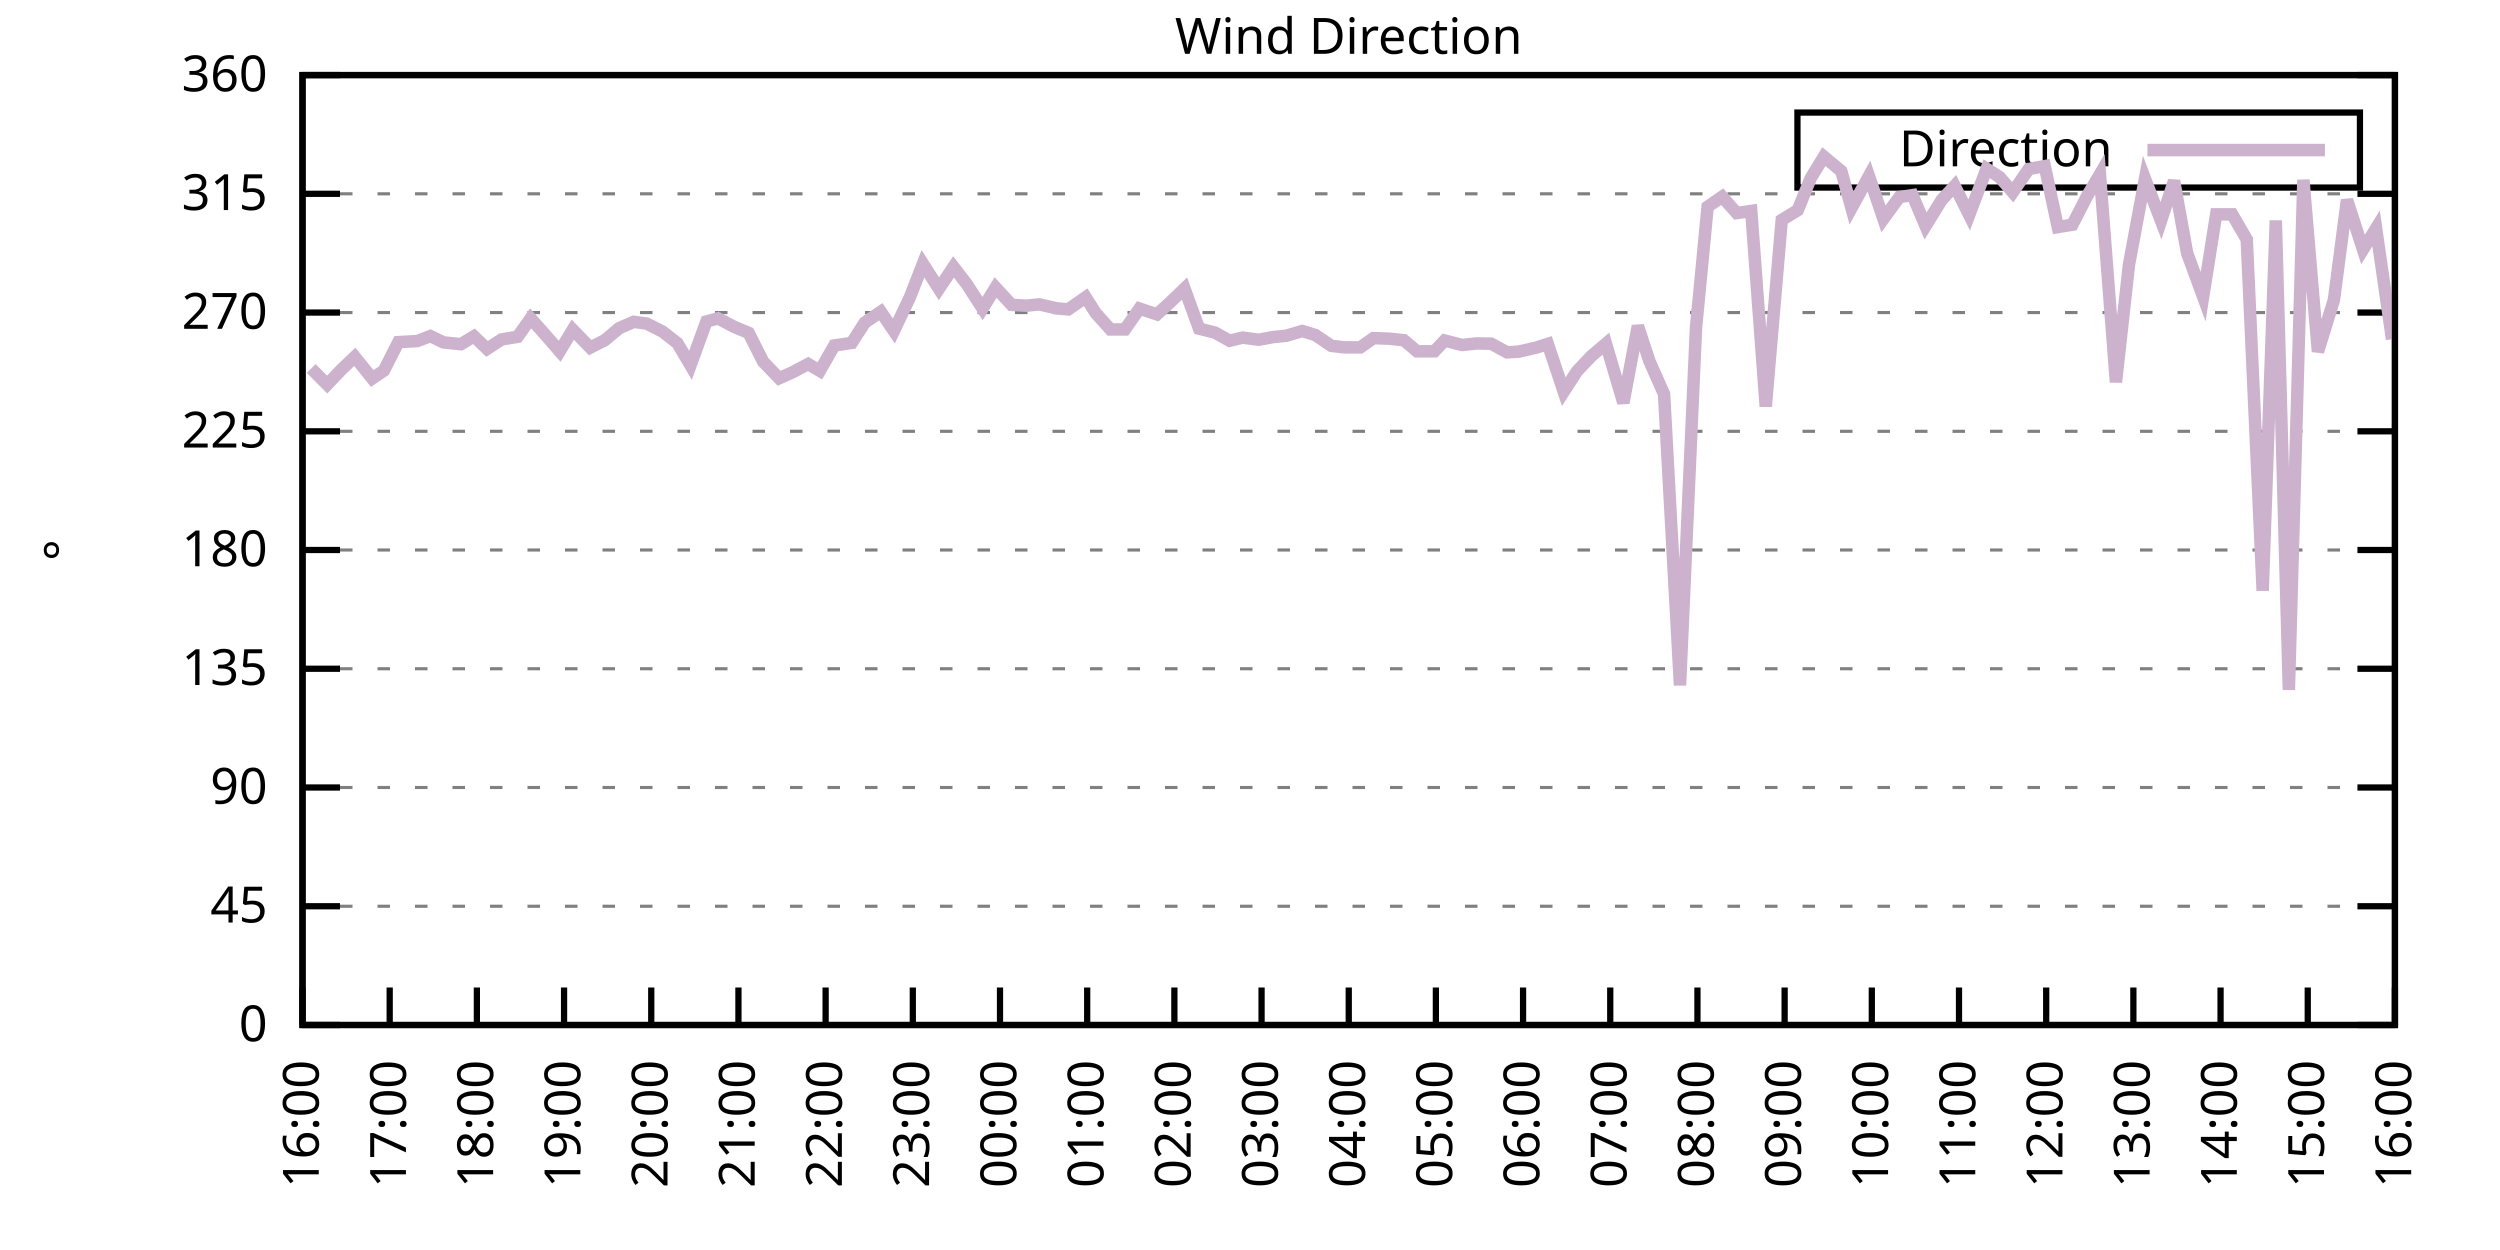
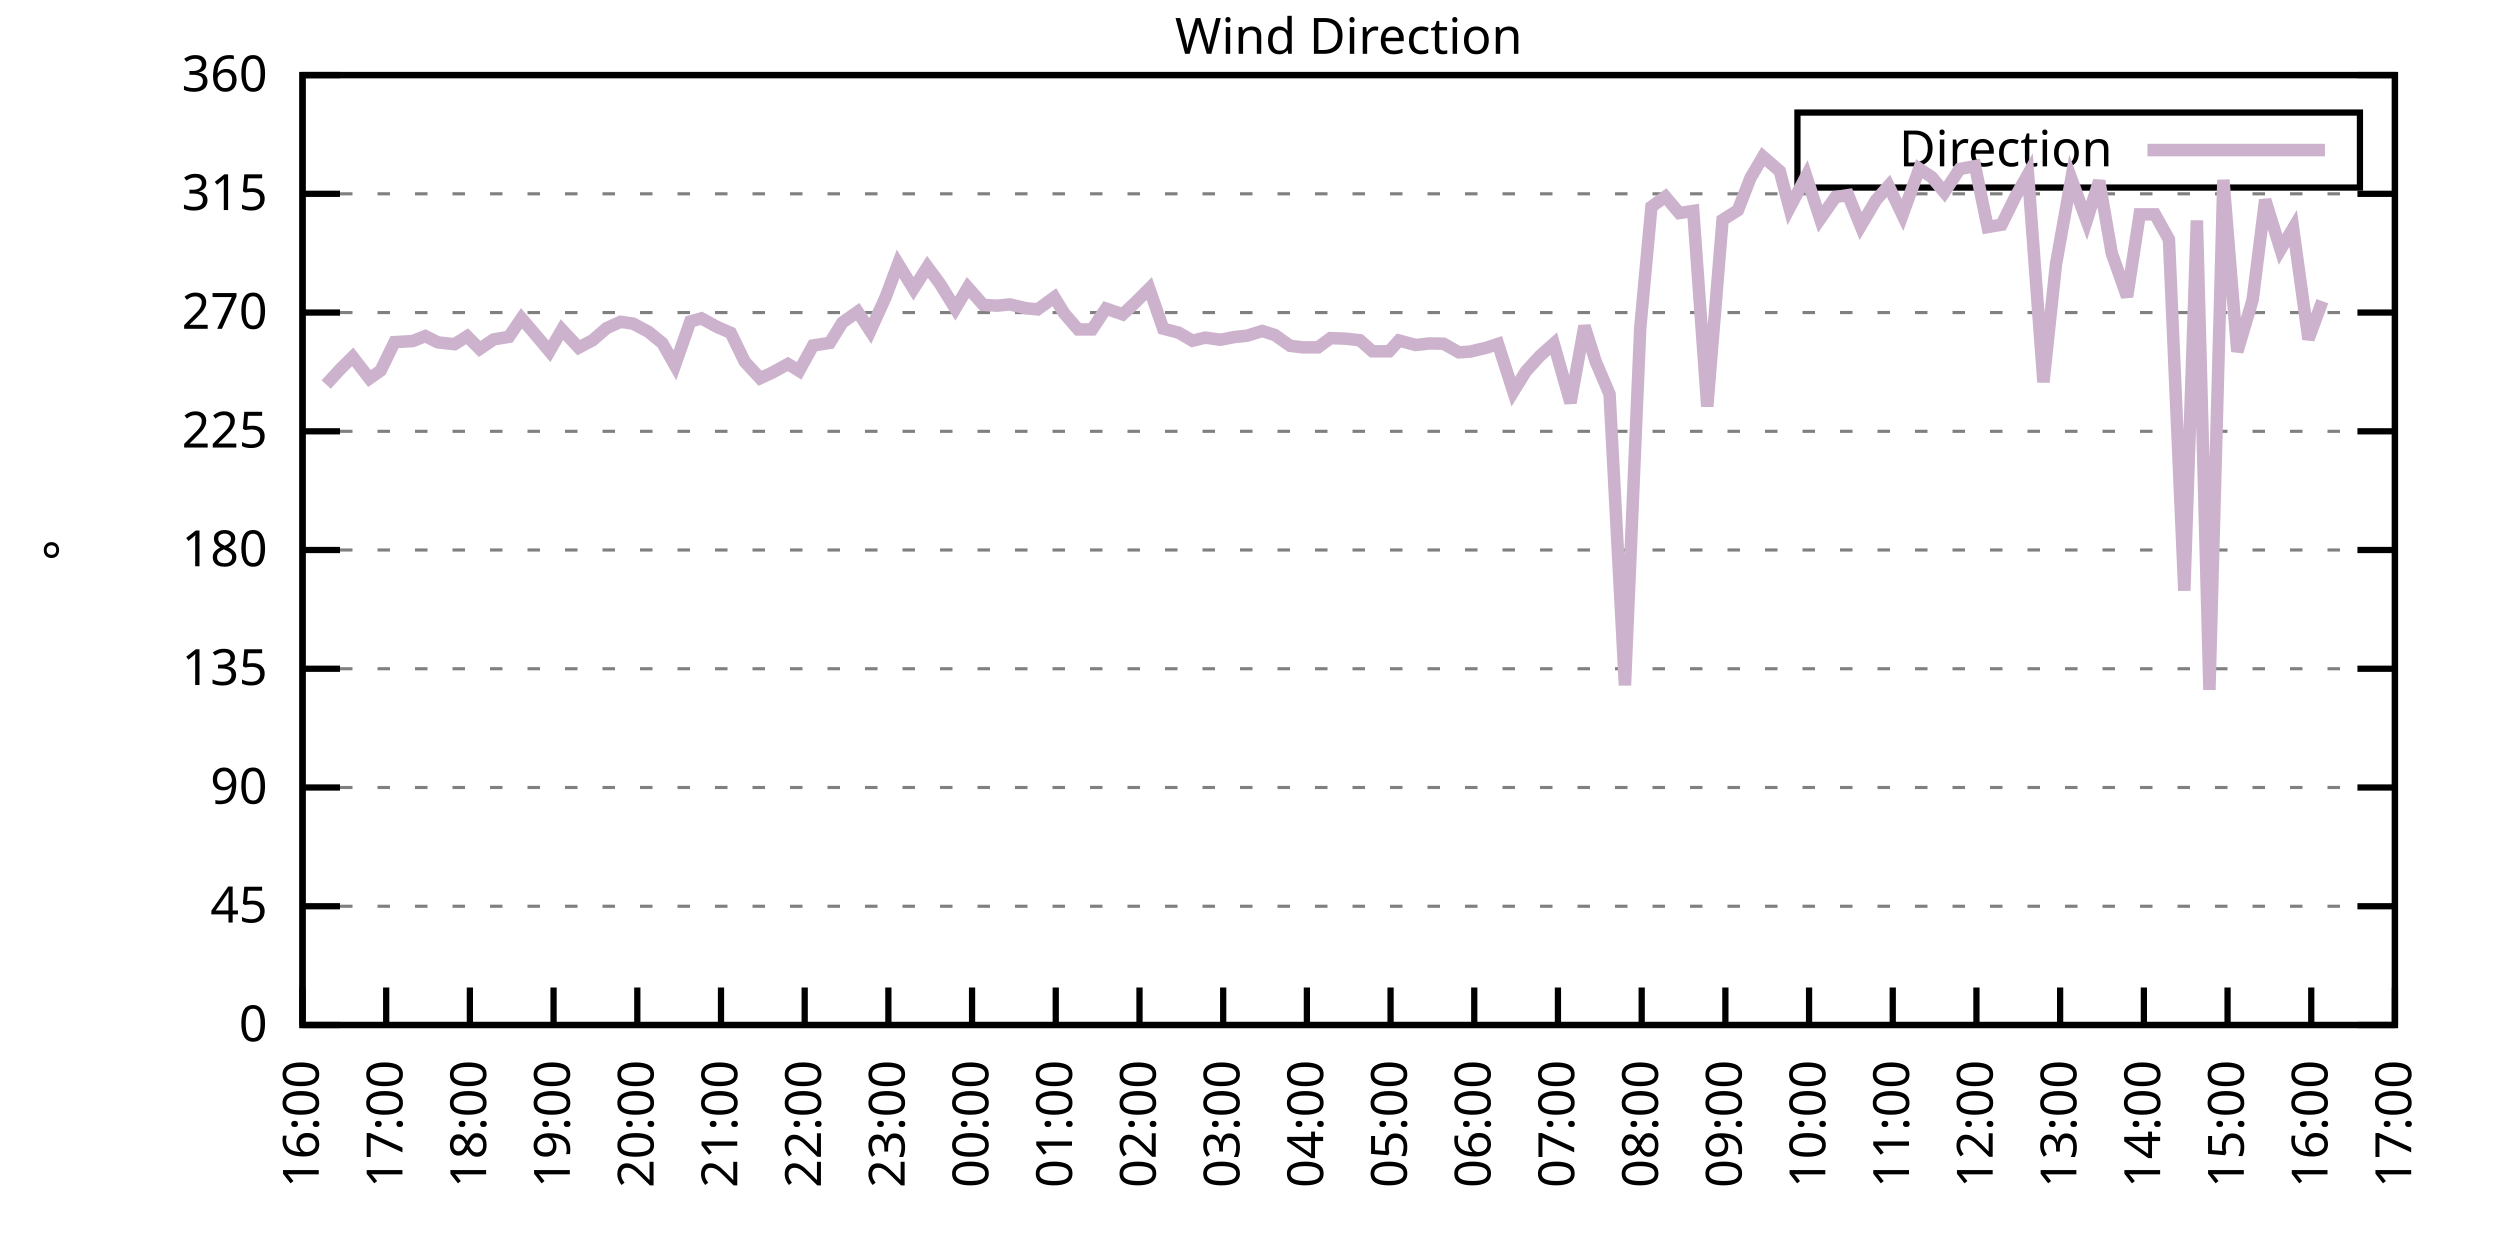
<svg xmlns="http://www.w3.org/2000/svg" xmlns:xlink="http://www.w3.org/1999/xlink" width="400" height="200" viewBox="0 0 400 200">
  <g id="gnuplot_canvas">
    <rect x="0" y="0" width="400" height="200" fill="none" />
    <defs>
      <circle id="gpDot" r="0.5" stroke-width="0.5" stroke="currentColor" />
      <path id="gpPt0" stroke-width="0.333" stroke="currentColor" d="M-1,0 h2 M0,-1 v2" />
      <path id="gpPt1" stroke-width="0.333" stroke="currentColor" d="M-1,-1 L1,1 M1,-1 L-1,1" />
      <path id="gpPt2" stroke-width="0.333" stroke="currentColor" d="M-1,0 L1,0 M0,-1 L0,1 M-1,-1 L1,1 M-1,1 L1,-1" />
      <rect id="gpPt3" stroke-width="0.333" stroke="currentColor" x="-1" y="-1" width="2" height="2" />
      <rect id="gpPt4" stroke-width="0.333" stroke="currentColor" fill="currentColor" x="-1" y="-1" width="2" height="2" />
      <circle id="gpPt5" stroke-width="0.333" stroke="currentColor" cx="0" cy="0" r="1" />
      <use xlink:href="#gpPt5" id="gpPt6" fill="currentColor" stroke="none" />
      <path id="gpPt7" stroke-width="0.333" stroke="currentColor" d="M0,-1.33 L-1.33,0.67 L1.33,0.67 z" />
      <use xlink:href="#gpPt7" id="gpPt8" fill="currentColor" stroke="none" />
      <use xlink:href="#gpPt7" id="gpPt9" stroke="currentColor" transform="rotate(180)" />
      <use xlink:href="#gpPt9" id="gpPt10" fill="currentColor" stroke="none" />
      <use xlink:href="#gpPt3" id="gpPt11" stroke="currentColor" transform="rotate(45)" />
      <use xlink:href="#gpPt11" id="gpPt12" fill="currentColor" stroke="none" />
      <path id="gpPt13" stroke-width="0.333" stroke="currentColor" d="M0,1.330 L1.265,0.411 L0.782,-1.067 L-0.782,-1.076 L-1.265,0.411 z" />
      <use xlink:href="#gpPt13" id="gpPt14" fill="currentColor" stroke="none" />
      <filter id="textbox" filterUnits="objectBoundingBox" x="0" y="0" height="1" width="1">
        <feFlood flood-color="white" flood-opacity="1" result="bgnd" />
        <feComposite in="SourceGraphic" in2="bgnd" operator="atop" />
      </filter>
      <filter id="greybox" filterUnits="objectBoundingBox" x="0" y="0" height="1" width="1">
        <feFlood flood-color="lightgrey" flood-opacity="1" result="grey" />
        <feComposite in="SourceGraphic" in2="grey" operator="atop" />
      </filter>
    </defs>
    <g fill="none" color="white" stroke="currentColor" stroke-width="1.00" stroke-linecap="butt" stroke-linejoin="miter">
</g>
    <g fill="none" color="black" stroke="currentColor" stroke-width="1.00" stroke-linecap="butt" stroke-linejoin="miter">
      <g stroke="none" shape-rendering="crispEdges">
        <polygon fill="rgb(255, 255, 255)" points="48.40,164.00 383.18,164.00 383.18,12.02 48.40,12.02 " />
      </g>
    </g>
    <g fill="none" color="black" stroke="currentColor" stroke-width="1.00" stroke-linecap="butt" stroke-linejoin="miter">
</g>
    <g fill="none" color="black" stroke="black" stroke-width="0.50" stroke-linecap="butt" stroke-linejoin="miter">
</g>
    <g fill="none" color="gray" stroke="currentColor" stroke-width="0.50" stroke-linecap="butt" stroke-linejoin="miter">
      <path stroke="gray" stroke-dasharray="2,4" class="gridline" d="M48.40,164.00 L383.19,164.00  " />
    </g>
    <g fill="none" color="gray" stroke="gray" stroke-width="1.00" stroke-linecap="butt" stroke-linejoin="miter">
</g>
    <g fill="none" color="black" stroke="currentColor" stroke-width="1.00" stroke-linecap="butt" stroke-linejoin="miter">
      <path stroke="black" d="M48.40,164.00 L54.40,164.00 M383.19,164.00 L377.19,164.00  " />
      <g transform="translate(42.80,166.60)" stroke="none" fill="black" font-family="Sans" font-size="8.00" text-anchor="end">
        <text>
          <tspan font-family="Sans"> 0</tspan>
        </text>
      </g>
    </g>
    <g fill="none" color="black" stroke="currentColor" stroke-width="1.00" stroke-linecap="butt" stroke-linejoin="miter">
</g>
    <g fill="none" color="black" stroke="black" stroke-width="0.50" stroke-linecap="butt" stroke-linejoin="miter">
</g>
    <g fill="none" color="gray" stroke="currentColor" stroke-width="0.50" stroke-linecap="butt" stroke-linejoin="miter">
      <path stroke="gray" stroke-dasharray="2,4" class="gridline" d="M48.40,145.00 L383.19,145.00  " />
    </g>
    <g fill="none" color="gray" stroke="gray" stroke-width="1.00" stroke-linecap="butt" stroke-linejoin="miter">
</g>
    <g fill="none" color="black" stroke="currentColor" stroke-width="1.00" stroke-linecap="butt" stroke-linejoin="miter">
      <path stroke="black" d="M48.40,145.00 L54.40,145.00 M383.19,145.00 L377.19,145.00  " />
      <g transform="translate(42.80,147.60)" stroke="none" fill="black" font-family="Sans" font-size="8.00" text-anchor="end">
        <text>
          <tspan font-family="Sans"> 45</tspan>
        </text>
      </g>
    </g>
    <g fill="none" color="black" stroke="currentColor" stroke-width="1.00" stroke-linecap="butt" stroke-linejoin="miter">
</g>
    <g fill="none" color="black" stroke="black" stroke-width="0.50" stroke-linecap="butt" stroke-linejoin="miter">
</g>
    <g fill="none" color="gray" stroke="currentColor" stroke-width="0.50" stroke-linecap="butt" stroke-linejoin="miter">
      <path stroke="gray" stroke-dasharray="2,4" class="gridline" d="M48.40,126.00 L383.19,126.00  " />
    </g>
    <g fill="none" color="gray" stroke="gray" stroke-width="1.00" stroke-linecap="butt" stroke-linejoin="miter">
</g>
    <g fill="none" color="black" stroke="currentColor" stroke-width="1.00" stroke-linecap="butt" stroke-linejoin="miter">
      <path stroke="black" d="M48.40,126.00 L54.40,126.00 M383.19,126.00 L377.19,126.00  " />
      <g transform="translate(42.80,128.60)" stroke="none" fill="black" font-family="Sans" font-size="8.00" text-anchor="end">
        <text>
          <tspan font-family="Sans"> 90</tspan>
        </text>
      </g>
    </g>
    <g fill="none" color="black" stroke="currentColor" stroke-width="1.00" stroke-linecap="butt" stroke-linejoin="miter">
</g>
    <g fill="none" color="black" stroke="black" stroke-width="0.50" stroke-linecap="butt" stroke-linejoin="miter">
</g>
    <g fill="none" color="gray" stroke="currentColor" stroke-width="0.50" stroke-linecap="butt" stroke-linejoin="miter">
      <path stroke="gray" stroke-dasharray="2,4" class="gridline" d="M48.40,107.00 L383.19,107.00  " />
    </g>
    <g fill="none" color="gray" stroke="gray" stroke-width="1.00" stroke-linecap="butt" stroke-linejoin="miter">
</g>
    <g fill="none" color="black" stroke="currentColor" stroke-width="1.00" stroke-linecap="butt" stroke-linejoin="miter">
      <path stroke="black" d="M48.40,107.00 L54.40,107.00 M383.19,107.00 L377.19,107.00  " />
      <g transform="translate(42.80,109.60)" stroke="none" fill="black" font-family="Sans" font-size="8.00" text-anchor="end">
        <text>
          <tspan font-family="Sans"> 135</tspan>
        </text>
      </g>
    </g>
    <g fill="none" color="black" stroke="currentColor" stroke-width="1.00" stroke-linecap="butt" stroke-linejoin="miter">
</g>
    <g fill="none" color="black" stroke="black" stroke-width="0.50" stroke-linecap="butt" stroke-linejoin="miter">
</g>
    <g fill="none" color="gray" stroke="currentColor" stroke-width="0.50" stroke-linecap="butt" stroke-linejoin="miter">
      <path stroke="gray" stroke-dasharray="2,4" class="gridline" d="M48.40,88.00 L383.19,88.00  " />
    </g>
    <g fill="none" color="gray" stroke="gray" stroke-width="1.00" stroke-linecap="butt" stroke-linejoin="miter">
</g>
    <g fill="none" color="black" stroke="currentColor" stroke-width="1.00" stroke-linecap="butt" stroke-linejoin="miter">
      <path stroke="black" d="M48.40,88.00 L54.40,88.00 M383.19,88.00 L377.19,88.00  " />
      <g transform="translate(42.80,90.60)" stroke="none" fill="black" font-family="Sans" font-size="8.00" text-anchor="end">
        <text>
          <tspan font-family="Sans"> 180</tspan>
        </text>
      </g>
    </g>
    <g fill="none" color="black" stroke="currentColor" stroke-width="1.00" stroke-linecap="butt" stroke-linejoin="miter">
</g>
    <g fill="none" color="black" stroke="black" stroke-width="0.50" stroke-linecap="butt" stroke-linejoin="miter">
</g>
    <g fill="none" color="gray" stroke="currentColor" stroke-width="0.50" stroke-linecap="butt" stroke-linejoin="miter">
      <path stroke="gray" stroke-dasharray="2,4" class="gridline" d="M48.40,69.01 L383.19,69.01  " />
    </g>
    <g fill="none" color="gray" stroke="gray" stroke-width="1.00" stroke-linecap="butt" stroke-linejoin="miter">
</g>
    <g fill="none" color="black" stroke="currentColor" stroke-width="1.00" stroke-linecap="butt" stroke-linejoin="miter">
      <path stroke="black" d="M48.40,69.01 L54.40,69.01 M383.19,69.01 L377.19,69.01  " />
      <g transform="translate(42.80,71.61)" stroke="none" fill="black" font-family="Sans" font-size="8.00" text-anchor="end">
        <text>
          <tspan font-family="Sans"> 225</tspan>
        </text>
      </g>
    </g>
    <g fill="none" color="black" stroke="currentColor" stroke-width="1.00" stroke-linecap="butt" stroke-linejoin="miter">
</g>
    <g fill="none" color="black" stroke="black" stroke-width="0.50" stroke-linecap="butt" stroke-linejoin="miter">
</g>
    <g fill="none" color="gray" stroke="currentColor" stroke-width="0.50" stroke-linecap="butt" stroke-linejoin="miter">
      <path stroke="gray" stroke-dasharray="2,4" class="gridline" d="M48.40,50.01 L383.19,50.01  " />
    </g>
    <g fill="none" color="gray" stroke="gray" stroke-width="1.00" stroke-linecap="butt" stroke-linejoin="miter">
</g>
    <g fill="none" color="black" stroke="currentColor" stroke-width="1.00" stroke-linecap="butt" stroke-linejoin="miter">
      <path stroke="black" d="M48.40,50.01 L54.40,50.01 M383.19,50.01 L377.19,50.01  " />
      <g transform="translate(42.80,52.61)" stroke="none" fill="black" font-family="Sans" font-size="8.00" text-anchor="end">
        <text>
          <tspan font-family="Sans"> 270</tspan>
        </text>
      </g>
    </g>
    <g fill="none" color="black" stroke="currentColor" stroke-width="1.00" stroke-linecap="butt" stroke-linejoin="miter">
</g>
    <g fill="none" color="black" stroke="black" stroke-width="0.50" stroke-linecap="butt" stroke-linejoin="miter">
</g>
    <g fill="none" color="gray" stroke="currentColor" stroke-width="0.50" stroke-linecap="butt" stroke-linejoin="miter">
      <path stroke="gray" stroke-dasharray="2,4" class="gridline" d="M48.40,31.01 L383.19,31.01  " />
    </g>
    <g fill="none" color="gray" stroke="gray" stroke-width="1.00" stroke-linecap="butt" stroke-linejoin="miter">
</g>
    <g fill="none" color="black" stroke="currentColor" stroke-width="1.00" stroke-linecap="butt" stroke-linejoin="miter">
      <path stroke="black" d="M48.40,31.01 L54.40,31.01 M383.19,31.01 L377.19,31.01  " />
      <g transform="translate(42.80,33.61)" stroke="none" fill="black" font-family="Sans" font-size="8.00" text-anchor="end">
        <text>
          <tspan font-family="Sans"> 315</tspan>
        </text>
      </g>
    </g>
    <g fill="none" color="black" stroke="currentColor" stroke-width="1.00" stroke-linecap="butt" stroke-linejoin="miter">
</g>
    <g fill="none" color="black" stroke="black" stroke-width="0.50" stroke-linecap="butt" stroke-linejoin="miter">
</g>
    <g fill="none" color="gray" stroke="currentColor" stroke-width="0.50" stroke-linecap="butt" stroke-linejoin="miter">
      <path stroke="gray" stroke-dasharray="2,4" class="gridline" d="M48.40,12.01 L383.19,12.01  " />
    </g>
    <g fill="none" color="gray" stroke="gray" stroke-width="1.00" stroke-linecap="butt" stroke-linejoin="miter">
</g>
    <g fill="none" color="black" stroke="currentColor" stroke-width="1.00" stroke-linecap="butt" stroke-linejoin="miter">
      <path stroke="black" d="M48.40,12.01 L54.40,12.01 M383.19,12.01 L377.19,12.01  " />
      <g transform="translate(42.80,14.61)" stroke="none" fill="black" font-family="Sans" font-size="8.00" text-anchor="end">
        <text>
          <tspan font-family="Sans"> 360</tspan>
        </text>
      </g>
    </g>
    <g fill="none" color="black" stroke="currentColor" stroke-width="1.00" stroke-linecap="butt" stroke-linejoin="miter">
      <path stroke="black" d="M48.40,164.00 L48.40,158.00  " />
      <g transform="translate(51.00,169.60) rotate(270.00)" stroke="none" fill="black" font-family="Sans" font-size="8.00" text-anchor="end">
        <text>
          <tspan font-family="Sans">16:00</tspan>
        </text>
      </g>
    </g>
    <g fill="none" color="black" stroke="currentColor" stroke-width="1.00" stroke-linecap="butt" stroke-linejoin="miter">
-       <path stroke="black" d="M62.35,164.00 L62.35,158.00  " />
-       <g transform="translate(64.95,169.60) rotate(270.00)" stroke="none" fill="black" font-family="Sans" font-size="8.00" text-anchor="end">
+       <path stroke="black" d="M61.79,164.00 L61.79,158.00  " />
+       <g transform="translate(64.39,169.60) rotate(270.00)" stroke="none" fill="black" font-family="Sans" font-size="8.00" text-anchor="end">
        <text>
          <tspan font-family="Sans">17:00</tspan>
        </text>
      </g>
    </g>
    <g fill="none" color="black" stroke="currentColor" stroke-width="1.00" stroke-linecap="butt" stroke-linejoin="miter">
-       <path stroke="black" d="M76.30,164.00 L76.30,158.00  " />
-       <g transform="translate(78.90,169.60) rotate(270.00)" stroke="none" fill="black" font-family="Sans" font-size="8.00" text-anchor="end">
+       <path stroke="black" d="M75.18,164.00 L75.18,158.00  " />
+       <g transform="translate(77.78,169.60) rotate(270.00)" stroke="none" fill="black" font-family="Sans" font-size="8.00" text-anchor="end">
        <text>
          <tspan font-family="Sans">18:00</tspan>
        </text>
      </g>
    </g>
    <g fill="none" color="black" stroke="currentColor" stroke-width="1.00" stroke-linecap="butt" stroke-linejoin="miter">
-       <path stroke="black" d="M90.25,164.00 L90.25,158.00  " />
-       <g transform="translate(92.85,169.60) rotate(270.00)" stroke="none" fill="black" font-family="Sans" font-size="8.00" text-anchor="end">
+       <path stroke="black" d="M88.57,164.00 L88.57,158.00  " />
+       <g transform="translate(91.17,169.60) rotate(270.00)" stroke="none" fill="black" font-family="Sans" font-size="8.00" text-anchor="end">
        <text>
          <tspan font-family="Sans">19:00</tspan>
        </text>
      </g>
    </g>
    <g fill="none" color="black" stroke="currentColor" stroke-width="1.00" stroke-linecap="butt" stroke-linejoin="miter">
-       <path stroke="black" d="M104.20,164.00 L104.20,158.00  " />
-       <g transform="translate(106.80,169.60) rotate(270.00)" stroke="none" fill="black" font-family="Sans" font-size="8.00" text-anchor="end">
+       <path stroke="black" d="M101.97,164.00 L101.97,158.00  " />
+       <g transform="translate(104.57,169.60) rotate(270.00)" stroke="none" fill="black" font-family="Sans" font-size="8.00" text-anchor="end">
        <text>
          <tspan font-family="Sans">20:00</tspan>
        </text>
      </g>
    </g>
    <g fill="none" color="black" stroke="currentColor" stroke-width="1.00" stroke-linecap="butt" stroke-linejoin="miter">
-       <path stroke="black" d="M118.15,164.00 L118.15,158.00  " />
-       <g transform="translate(120.75,169.60) rotate(270.00)" stroke="none" fill="black" font-family="Sans" font-size="8.00" text-anchor="end">
+       <path stroke="black" d="M115.36,164.00 L115.36,158.00  " />
+       <g transform="translate(117.96,169.60) rotate(270.00)" stroke="none" fill="black" font-family="Sans" font-size="8.00" text-anchor="end">
        <text>
          <tspan font-family="Sans">21:00</tspan>
        </text>
      </g>
    </g>
    <g fill="none" color="black" stroke="currentColor" stroke-width="1.00" stroke-linecap="butt" stroke-linejoin="miter">
-       <path stroke="black" d="M132.10,164.00 L132.10,158.00  " />
-       <g transform="translate(134.70,169.60) rotate(270.00)" stroke="none" fill="black" font-family="Sans" font-size="8.00" text-anchor="end">
+       <path stroke="black" d="M128.75,164.00 L128.75,158.00  " />
+       <g transform="translate(131.35,169.60) rotate(270.00)" stroke="none" fill="black" font-family="Sans" font-size="8.00" text-anchor="end">
        <text>
          <tspan font-family="Sans">22:00</tspan>
        </text>
      </g>
    </g>
    <g fill="none" color="black" stroke="currentColor" stroke-width="1.00" stroke-linecap="butt" stroke-linejoin="miter">
-       <path stroke="black" d="M146.05,164.00 L146.05,158.00  " />
-       <g transform="translate(148.65,169.60) rotate(270.00)" stroke="none" fill="black" font-family="Sans" font-size="8.00" text-anchor="end">
+       <path stroke="black" d="M142.14,164.00 L142.14,158.00  " />
+       <g transform="translate(144.74,169.60) rotate(270.00)" stroke="none" fill="black" font-family="Sans" font-size="8.00" text-anchor="end">
        <text>
          <tspan font-family="Sans">23:00</tspan>
        </text>
      </g>
    </g>
    <g fill="none" color="black" stroke="currentColor" stroke-width="1.00" stroke-linecap="butt" stroke-linejoin="miter">
-       <path stroke="black" d="M160.00,164.00 L160.00,158.00  " />
-       <g transform="translate(162.60,169.60) rotate(270.00)" stroke="none" fill="black" font-family="Sans" font-size="8.00" text-anchor="end">
+       <path stroke="black" d="M155.53,164.00 L155.53,158.00  " />
+       <g transform="translate(158.13,169.60) rotate(270.00)" stroke="none" fill="black" font-family="Sans" font-size="8.00" text-anchor="end">
        <text>
          <tspan font-family="Sans">00:00</tspan>
        </text>
      </g>
    </g>
    <g fill="none" color="black" stroke="currentColor" stroke-width="1.00" stroke-linecap="butt" stroke-linejoin="miter">
-       <path stroke="black" d="M173.95,164.00 L173.95,158.00  " />
-       <g transform="translate(176.55,169.60) rotate(270.00)" stroke="none" fill="black" font-family="Sans" font-size="8.00" text-anchor="end">
+       <path stroke="black" d="M168.92,164.00 L168.92,158.00  " />
+       <g transform="translate(171.52,169.60) rotate(270.00)" stroke="none" fill="black" font-family="Sans" font-size="8.00" text-anchor="end">
        <text>
          <tspan font-family="Sans">01:00</tspan>
        </text>
      </g>
    </g>
    <g fill="none" color="black" stroke="currentColor" stroke-width="1.00" stroke-linecap="butt" stroke-linejoin="miter">
-       <path stroke="black" d="M187.90,164.00 L187.90,158.00  " />
-       <g transform="translate(190.50,169.60) rotate(270.00)" stroke="none" fill="black" font-family="Sans" font-size="8.00" text-anchor="end">
+       <path stroke="black" d="M182.32,164.00 L182.32,158.00  " />
+       <g transform="translate(184.92,169.60) rotate(270.00)" stroke="none" fill="black" font-family="Sans" font-size="8.00" text-anchor="end">
        <text>
          <tspan font-family="Sans">02:00</tspan>
        </text>
      </g>
    </g>
    <g fill="none" color="black" stroke="currentColor" stroke-width="1.00" stroke-linecap="butt" stroke-linejoin="miter">
-       <path stroke="black" d="M201.85,164.00 L201.85,158.00  " />
-       <g transform="translate(204.45,169.60) rotate(270.00)" stroke="none" fill="black" font-family="Sans" font-size="8.00" text-anchor="end">
+       <path stroke="black" d="M195.71,164.00 L195.71,158.00  " />
+       <g transform="translate(198.31,169.60) rotate(270.00)" stroke="none" fill="black" font-family="Sans" font-size="8.00" text-anchor="end">
        <text>
          <tspan font-family="Sans">03:00</tspan>
        </text>
      </g>
    </g>
    <g fill="none" color="black" stroke="currentColor" stroke-width="1.00" stroke-linecap="butt" stroke-linejoin="miter">
-       <path stroke="black" d="M215.80,164.00 L215.80,158.00  " />
-       <g transform="translate(218.40,169.60) rotate(270.00)" stroke="none" fill="black" font-family="Sans" font-size="8.00" text-anchor="end">
+       <path stroke="black" d="M209.10,164.00 L209.10,158.00  " />
+       <g transform="translate(211.70,169.60) rotate(270.00)" stroke="none" fill="black" font-family="Sans" font-size="8.00" text-anchor="end">
        <text>
          <tspan font-family="Sans">04:00</tspan>
        </text>
      </g>
    </g>
    <g fill="none" color="black" stroke="currentColor" stroke-width="1.00" stroke-linecap="butt" stroke-linejoin="miter">
-       <path stroke="black" d="M229.74,164.00 L229.74,158.00  " />
-       <g transform="translate(232.34,169.60) rotate(270.00)" stroke="none" fill="black" font-family="Sans" font-size="8.00" text-anchor="end">
+       <path stroke="black" d="M222.49,164.00 L222.49,158.00  " />
+       <g transform="translate(225.09,169.60) rotate(270.00)" stroke="none" fill="black" font-family="Sans" font-size="8.00" text-anchor="end">
        <text>
          <tspan font-family="Sans">05:00</tspan>
        </text>
      </g>
    </g>
    <g fill="none" color="black" stroke="currentColor" stroke-width="1.00" stroke-linecap="butt" stroke-linejoin="miter">
-       <path stroke="black" d="M243.69,164.00 L243.69,158.00  " />
-       <g transform="translate(246.29,169.60) rotate(270.00)" stroke="none" fill="black" font-family="Sans" font-size="8.00" text-anchor="end">
+       <path stroke="black" d="M235.88,164.00 L235.88,158.00  " />
+       <g transform="translate(238.48,169.60) rotate(270.00)" stroke="none" fill="black" font-family="Sans" font-size="8.00" text-anchor="end">
        <text>
          <tspan font-family="Sans">06:00</tspan>
        </text>
      </g>
    </g>
    <g fill="none" color="black" stroke="currentColor" stroke-width="1.00" stroke-linecap="butt" stroke-linejoin="miter">
-       <path stroke="black" d="M257.64,164.00 L257.64,158.00  " />
-       <g transform="translate(260.24,169.60) rotate(270.00)" stroke="none" fill="black" font-family="Sans" font-size="8.00" text-anchor="end">
+       <path stroke="black" d="M249.27,164.00 L249.27,158.00  " />
+       <g transform="translate(251.87,169.60) rotate(270.00)" stroke="none" fill="black" font-family="Sans" font-size="8.00" text-anchor="end">
        <text>
          <tspan font-family="Sans">07:00</tspan>
        </text>
      </g>
    </g>
    <g fill="none" color="black" stroke="currentColor" stroke-width="1.00" stroke-linecap="butt" stroke-linejoin="miter">
-       <path stroke="black" d="M271.59,164.00 L271.59,158.00  " />
-       <g transform="translate(274.19,169.60) rotate(270.00)" stroke="none" fill="black" font-family="Sans" font-size="8.00" text-anchor="end">
+       <path stroke="black" d="M262.67,164.00 L262.67,158.00  " />
+       <g transform="translate(265.27,169.60) rotate(270.00)" stroke="none" fill="black" font-family="Sans" font-size="8.00" text-anchor="end">
        <text>
          <tspan font-family="Sans">08:00</tspan>
        </text>
      </g>
    </g>
    <g fill="none" color="black" stroke="currentColor" stroke-width="1.00" stroke-linecap="butt" stroke-linejoin="miter">
-       <path stroke="black" d="M285.54,164.00 L285.54,158.00  " />
-       <g transform="translate(288.14,169.60) rotate(270.00)" stroke="none" fill="black" font-family="Sans" font-size="8.00" text-anchor="end">
+       <path stroke="black" d="M276.06,164.00 L276.06,158.00  " />
+       <g transform="translate(278.66,169.60) rotate(270.00)" stroke="none" fill="black" font-family="Sans" font-size="8.00" text-anchor="end">
        <text>
          <tspan font-family="Sans">09:00</tspan>
        </text>
      </g>
    </g>
    <g fill="none" color="black" stroke="currentColor" stroke-width="1.00" stroke-linecap="butt" stroke-linejoin="miter">
-       <path stroke="black" d="M299.49,164.00 L299.49,158.00  " />
-       <g transform="translate(302.09,169.60) rotate(270.00)" stroke="none" fill="black" font-family="Sans" font-size="8.00" text-anchor="end">
+       <path stroke="black" d="M289.45,164.00 L289.45,158.00  " />
+       <g transform="translate(292.05,169.60) rotate(270.00)" stroke="none" fill="black" font-family="Sans" font-size="8.00" text-anchor="end">
        <text>
          <tspan font-family="Sans">10:00</tspan>
        </text>
      </g>
    </g>
    <g fill="none" color="black" stroke="currentColor" stroke-width="1.00" stroke-linecap="butt" stroke-linejoin="miter">
-       <path stroke="black" d="M313.44,164.00 L313.44,158.00  " />
-       <g transform="translate(316.04,169.60) rotate(270.00)" stroke="none" fill="black" font-family="Sans" font-size="8.00" text-anchor="end">
+       <path stroke="black" d="M302.84,164.00 L302.84,158.00  " />
+       <g transform="translate(305.44,169.60) rotate(270.00)" stroke="none" fill="black" font-family="Sans" font-size="8.00" text-anchor="end">
        <text>
          <tspan font-family="Sans">11:00</tspan>
        </text>
      </g>
    </g>
    <g fill="none" color="black" stroke="currentColor" stroke-width="1.00" stroke-linecap="butt" stroke-linejoin="miter">
-       <path stroke="black" d="M327.39,164.00 L327.39,158.00  " />
-       <g transform="translate(329.99,169.60) rotate(270.00)" stroke="none" fill="black" font-family="Sans" font-size="8.00" text-anchor="end">
+       <path stroke="black" d="M316.23,164.00 L316.23,158.00  " />
+       <g transform="translate(318.83,169.60) rotate(270.00)" stroke="none" fill="black" font-family="Sans" font-size="8.00" text-anchor="end">
        <text>
          <tspan font-family="Sans">12:00</tspan>
        </text>
      </g>
    </g>
    <g fill="none" color="black" stroke="currentColor" stroke-width="1.00" stroke-linecap="butt" stroke-linejoin="miter">
-       <path stroke="black" d="M341.34,164.00 L341.34,158.00  " />
-       <g transform="translate(343.94,169.60) rotate(270.00)" stroke="none" fill="black" font-family="Sans" font-size="8.00" text-anchor="end">
+       <path stroke="black" d="M329.62,164.00 L329.62,158.00  " />
+       <g transform="translate(332.22,169.60) rotate(270.00)" stroke="none" fill="black" font-family="Sans" font-size="8.00" text-anchor="end">
        <text>
          <tspan font-family="Sans">13:00</tspan>
        </text>
      </g>
    </g>
    <g fill="none" color="black" stroke="currentColor" stroke-width="1.00" stroke-linecap="butt" stroke-linejoin="miter">
-       <path stroke="black" d="M355.29,164.00 L355.29,158.00  " />
-       <g transform="translate(357.89,169.60) rotate(270.00)" stroke="none" fill="black" font-family="Sans" font-size="8.00" text-anchor="end">
+       <path stroke="black" d="M343.02,164.00 L343.02,158.00  " />
+       <g transform="translate(345.62,169.60) rotate(270.00)" stroke="none" fill="black" font-family="Sans" font-size="8.00" text-anchor="end">
        <text>
          <tspan font-family="Sans">14:00</tspan>
        </text>
      </g>
    </g>
    <g fill="none" color="black" stroke="currentColor" stroke-width="1.00" stroke-linecap="butt" stroke-linejoin="miter">
-       <path stroke="black" d="M369.24,164.00 L369.24,158.00  " />
-       <g transform="translate(371.84,169.60) rotate(270.00)" stroke="none" fill="black" font-family="Sans" font-size="8.00" text-anchor="end">
+       <path stroke="black" d="M356.41,164.00 L356.41,158.00  " />
+       <g transform="translate(359.01,169.60) rotate(270.00)" stroke="none" fill="black" font-family="Sans" font-size="8.00" text-anchor="end">
        <text>
          <tspan font-family="Sans">15:00</tspan>
+         </text>
+       </g>
+     </g>
+     <g fill="none" color="black" stroke="currentColor" stroke-width="1.00" stroke-linecap="butt" stroke-linejoin="miter">
+       <path stroke="black" d="M369.80,164.00 L369.80,158.00  " />
+       <g transform="translate(372.40,169.60) rotate(270.00)" stroke="none" fill="black" font-family="Sans" font-size="8.00" text-anchor="end">
+         <text>
+           <tspan font-family="Sans">16:00</tspan>
        </text>
      </g>
    </g>
    <g fill="none" color="black" stroke="currentColor" stroke-width="1.00" stroke-linecap="butt" stroke-linejoin="miter">
      <path stroke="black" d="M383.19,164.00 L383.19,158.00  " />
      <g transform="translate(385.79,169.60) rotate(270.00)" stroke="none" fill="black" font-family="Sans" font-size="8.00" text-anchor="end">
        <text>
-           <tspan font-family="Sans">16:00</tspan>
+           <tspan font-family="Sans">17:00</tspan>
        </text>
      </g>
    </g>
    <g fill="none" color="black" stroke="currentColor" stroke-width="1.00" stroke-linecap="butt" stroke-linejoin="miter">
</g>
    <g fill="none" color="black" stroke="currentColor" stroke-width="1.00" stroke-linecap="butt" stroke-linejoin="miter">
      <path stroke="black" d="M48.40,12.01 L48.40,164.00 L383.19,164.00 L383.19,12.01 L48.40,12.01 Z  " />
    </g>
    <g fill="none" color="black" stroke="currentColor" stroke-width="1.00" stroke-linecap="butt" stroke-linejoin="miter">
</g>
    <g fill="none" color="black" stroke="currentColor" stroke-width="1.00" stroke-linecap="butt" stroke-linejoin="miter">
      <path stroke="black" d="M287.59,30.01 L287.59,18.01 L377.59,18.01 L377.59,30.01 L287.59,30.01 Z  " />
    </g>
    <g id="Wind_direction_plot_1">
      <g fill="none" color="white" stroke="black" stroke-width="2.00" stroke-linecap="butt" stroke-linejoin="miter">
</g>
      <g fill="none" color="black" stroke="currentColor" stroke-width="2.00" stroke-linecap="butt" stroke-linejoin="miter">
        <g transform="translate(337.99,26.61)" stroke="none" fill="black" font-family="Sans" font-size="8.00" text-anchor="end">
          <text>
            <tspan font-family="Sans">Direction</tspan>
          </text>
        </g>
      </g>
      <g fill="none" color="black" stroke="currentColor" stroke-width="2.00" stroke-linecap="butt" stroke-linejoin="miter">
-         <path stroke="rgb(204, 178, 204)" d="M343.59,24.01 L371.99,24.01 M49.79,58.96 L52.35,61.53 L54.68,59.08 L56.77,57.10 L59.56,60.56 L61.42,59.30   L63.74,54.74 L66.77,54.57 L68.86,53.77 L70.95,54.78 L73.74,55.07 L75.83,53.81 L77.93,55.83 L80.25,54.31   L82.81,53.89 L84.90,50.94 L87.46,53.81 L89.55,56.21 L91.64,52.75 L94.43,55.62 L96.76,54.44 L99.08,52.50   L101.41,51.49 L103.50,51.78 L106.06,53.09 L108.38,54.90 L110.48,58.45 L113.03,51.44 L114.89,50.94 L117.45,52.29   L119.78,53.26 L122.10,57.86 L124.66,60.52 L126.75,59.59 L129.31,58.24 L131.17,59.34 L133.49,55.28 L136.28,54.86   L138.37,51.61 L140.93,49.88 L143.02,52.96 L145.58,47.56 L147.67,42.20 L150.23,46.21 L152.56,42.70 L154.65,45.41   L157.21,49.37 L159.30,46.00 L161.86,48.78 L164.18,48.91 L166.27,48.70 L169.06,49.33 L170.92,49.50 L173.71,47.56   L175.34,50.13 L177.67,52.71 L179.99,52.71 L182.32,49.37 L185.11,50.30 L187.20,48.40 L189.52,46.17 L191.85,52.58   L194.41,53.22 L196.73,54.52 L198.82,54.02 L201.38,54.36 L203.71,53.93 L205.80,53.72 L208.36,52.96 L210.45,53.60   L213.01,55.33 L215.10,55.58 L217.65,55.58 L219.75,54.10 L222.30,54.19 L224.63,54.44 L226.72,56.21 L229.51,56.21   L231.14,54.48 L233.93,55.20 L236.25,54.95 L238.58,54.99 L241.14,56.38 L243.00,56.26 L245.79,55.62 L247.65,55.03   L250.20,62.67 L252.30,59.42 L254.62,56.97 L256.95,54.99 L259.74,64.45 L262.06,52.16 L263.92,57.82 L266.25,63.05   L268.80,109.66 L271.36,52.46 L273.22,33.08 L275.55,31.47 L277.87,34.09 L280.20,33.75 L282.52,65.04 L285.08,35.19   L287.64,33.63 L289.73,28.48 L291.82,25.06 L294.61,27.38 L296.24,33.29 L299.03,28.18 L301.35,35.02 L303.91,31.52   L306.00,31.22 L308.09,36.16 L310.65,32.02 L312.74,29.74 L315.07,34.39 L317.86,27.00 L319.95,28.35 L322.04,30.76   L324.60,27.04 L327.16,26.58 L329.25,36.33 L331.58,35.95 L333.90,31.43 L335.99,27.88 L338.55,61.15 L340.64,42.32   L343.20,28.60 L345.76,35.32 L347.85,28.94 L349.94,40.51 L352.50,47.47 L354.59,34.30 L357.15,34.30 L359.48,38.31   L362.03,94.51 L364.13,35.27 L366.22,110.38 L368.54,28.77 L370.87,56.26 L373.43,47.98 L375.52,31.98 L378.08,39.92   L380.17,36.54 L382.73,54.27  " />
+         <path stroke="rgb(204, 178, 204)" d="M343.59,24.01 L371.99,24.01 M52.19,61.53 L54.43,59.08 L56.43,57.10 L59.11,60.56 L60.90,59.30 L63.13,54.74   L66.03,54.57 L68.04,53.77 L70.05,54.78 L72.73,55.07 L74.74,53.81 L76.75,55.83 L78.98,54.31 L81.43,53.89   L83.44,50.94 L85.90,53.81 L87.91,56.21 L89.91,52.75 L92.59,55.62 L94.82,54.44 L97.06,52.50 L99.29,51.49   L101.30,51.78 L103.75,53.09 L105.98,54.90 L107.99,58.45 L110.45,51.44 L112.23,50.94 L114.69,52.29 L116.92,53.26   L119.15,57.86 L121.61,60.52 L123.62,59.59 L126.07,58.24 L127.86,59.34 L130.09,55.28 L132.77,54.86 L134.78,51.61   L137.23,49.88 L139.24,52.96 L141.69,47.56 L143.70,42.20 L146.16,46.21 L148.39,42.70 L150.40,45.41 L152.85,49.37   L154.86,46.00 L157.32,48.78 L159.55,48.91 L161.56,48.70 L164.24,49.33 L166.02,49.50 L168.70,47.56 L170.26,50.13   L172.50,52.71 L174.73,52.71 L176.96,49.37 L179.64,50.30 L181.65,48.40 L183.88,46.17 L186.11,52.58 L188.57,53.22   L190.80,54.52 L192.81,54.02 L195.26,54.36 L197.49,53.93 L199.50,53.72 L201.96,52.96 L203.97,53.60 L206.42,55.33   L208.43,55.58 L210.88,55.58 L212.89,54.10 L215.35,54.19 L217.58,54.44 L219.59,56.21 L222.27,56.21 L223.83,54.48   L226.51,55.20 L228.74,54.95 L230.97,54.99 L233.43,56.38 L235.21,56.26 L237.89,55.62 L239.68,55.03 L242.13,62.67   L244.14,59.42 L246.37,56.97 L248.60,54.99 L251.28,64.45 L253.51,52.16 L255.30,57.82 L257.53,63.05 L259.99,109.66   L262.44,52.46 L264.23,33.08 L266.46,31.47 L268.69,34.09 L270.92,33.75 L273.16,65.04 L275.61,35.19 L278.07,33.63   L280.07,28.48 L282.08,25.06 L284.76,27.38 L286.32,33.29 L289.00,28.18 L291.23,35.02 L293.69,31.52 L295.70,31.22   L297.71,36.16 L300.16,32.02 L302.17,29.74 L304.40,34.39 L307.08,27.00 L309.09,28.35 L311.10,30.76 L313.55,27.04   L316.01,26.58 L318.02,36.33 L320.25,35.95 L322.48,31.43 L324.49,27.88 L326.95,61.15 L328.95,42.32 L331.41,28.60   L333.86,35.32 L335.87,28.94 L337.88,40.51 L340.34,47.47 L342.35,34.30 L344.80,34.30 L347.03,38.31 L349.49,94.51   L351.50,35.27 L353.51,110.38 L355.74,28.77 L357.97,56.26 L360.42,47.98 L362.43,31.98 L364.89,39.92 L366.90,36.54   L369.35,54.27 L371.58,48.19  " />
      </g>
    </g>
    <g fill="none" color="black" stroke="currentColor" stroke-width="2.00" stroke-linecap="butt" stroke-linejoin="miter">
</g>
    <g fill="none" color="black" stroke="black" stroke-width="1.00" stroke-linecap="butt" stroke-linejoin="miter">
</g>
    <g fill="none" color="black" stroke="currentColor" stroke-width="1.00" stroke-linecap="butt" stroke-linejoin="miter">
      <path stroke="black" d="M48.40,12.01 L48.40,164.00 L383.19,164.00 L383.19,12.01 L48.40,12.01 Z  " />
      <g transform="translate(12.80,88.01) rotate(270.00)" stroke="none" fill="black" font-family="Sans" font-size="8.00" text-anchor="middle">
        <text>
          <tspan font-family="Sans">°</tspan>
        </text>
      </g>
    </g>
    <g fill="none" color="black" stroke="currentColor" stroke-width="1.00" stroke-linecap="butt" stroke-linejoin="miter">
</g>
    <g fill="none" color="black" stroke="currentColor" stroke-width="1.00" stroke-linecap="butt" stroke-linejoin="miter">
      <g transform="translate(215.79,8.61)" stroke="none" fill="black" font-family="Sans" font-size="8.00" text-anchor="middle">
        <text>
          <tspan font-family="Sans">Wind Direction</tspan>
        </text>
      </g>
    </g>
    <g fill="none" color="black" stroke="currentColor" stroke-width="1.00" stroke-linecap="butt" stroke-linejoin="miter">
</g>
  </g>
</svg>
